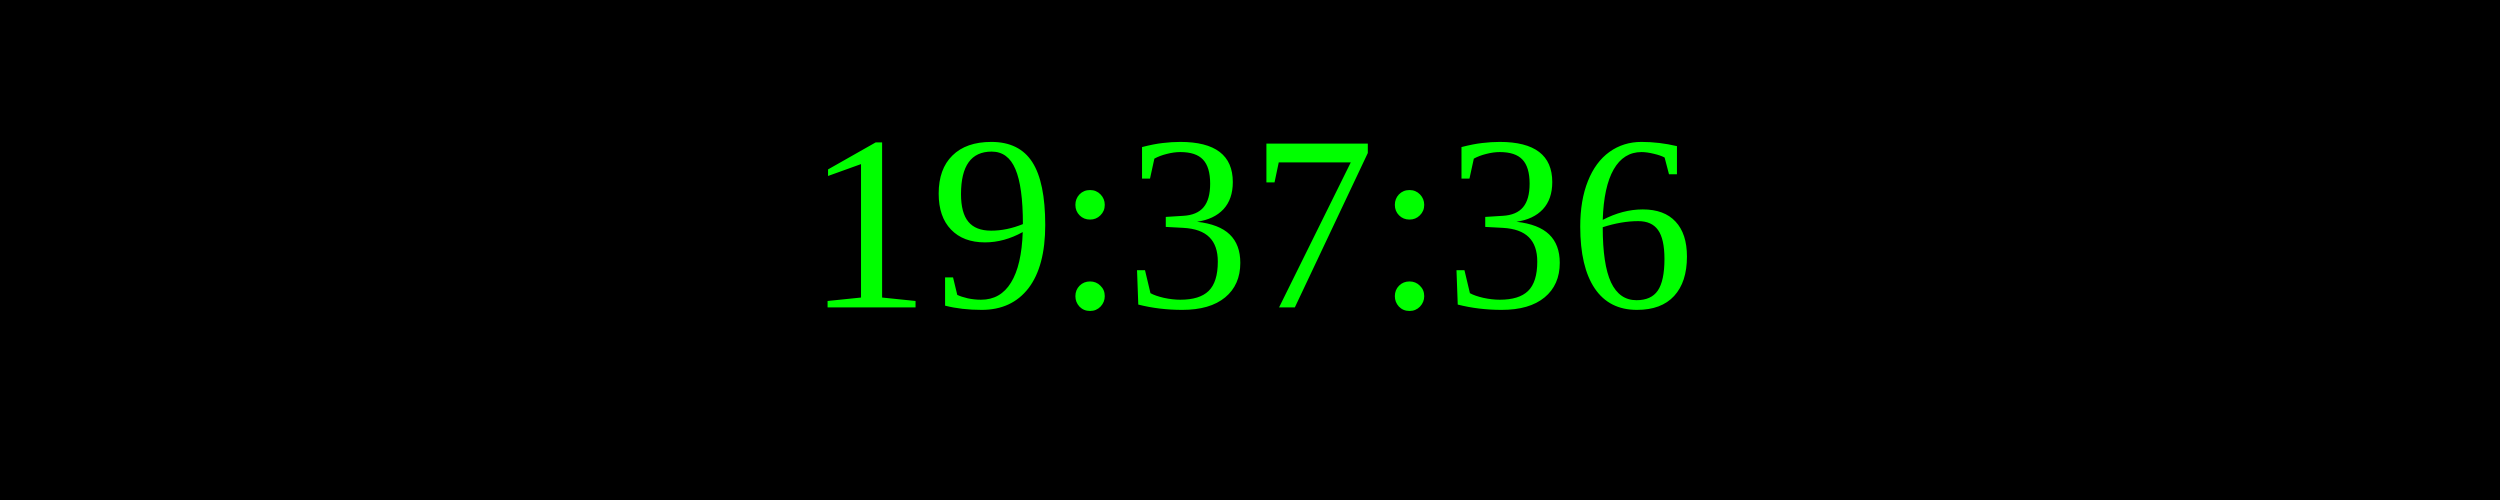
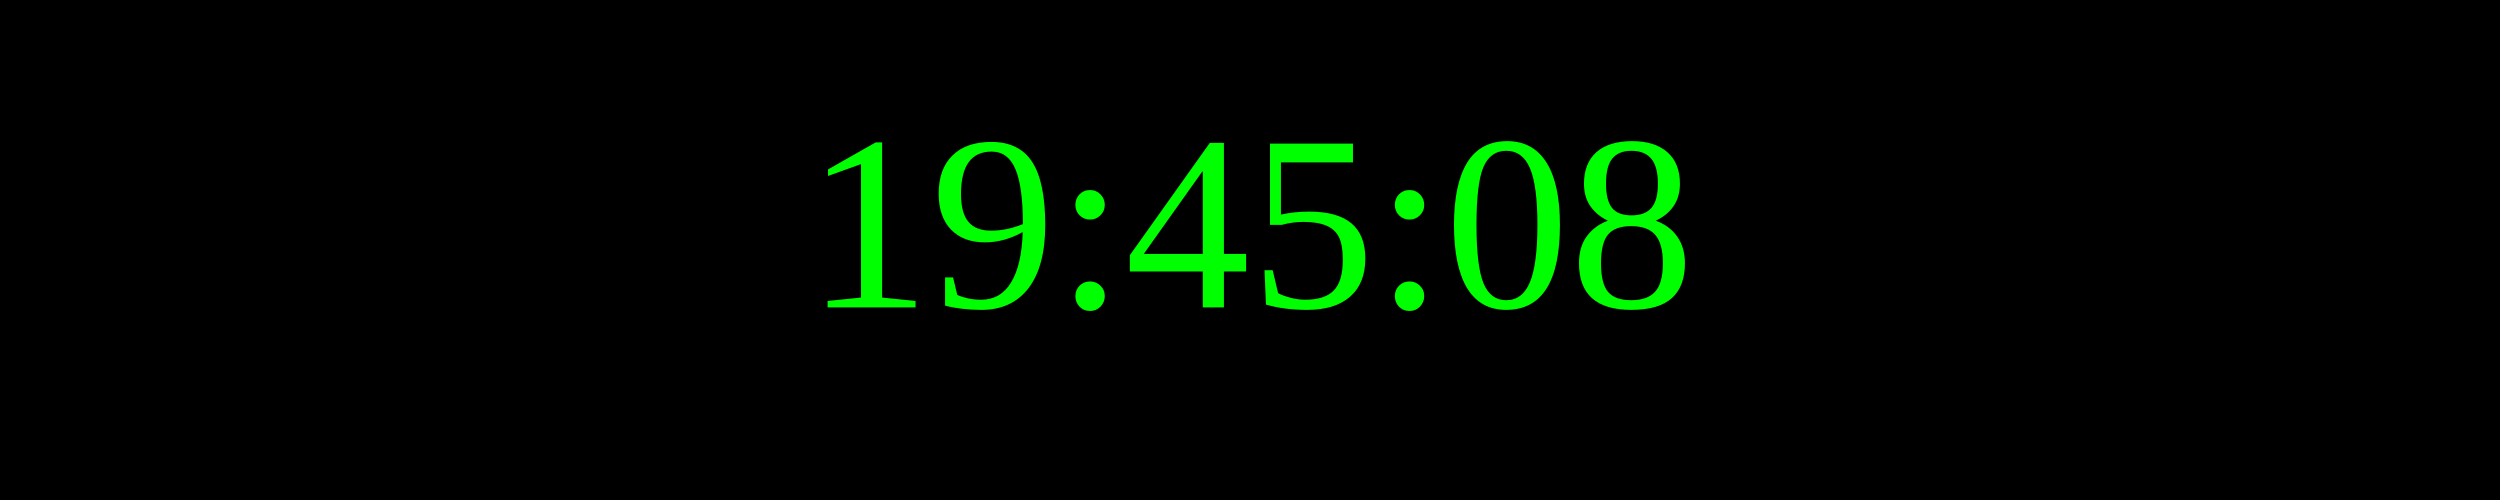
<svg xmlns="http://www.w3.org/2000/svg" width="250" height="50">
  <rect width="100%" height="100%" fill="black" />
  <text x="50%" y="50%" font-size="25" fill="lime" text-anchor="middle" dominant-baseline="middle">
- 19:37:36
+ 19:45:08
</text>
</svg>
